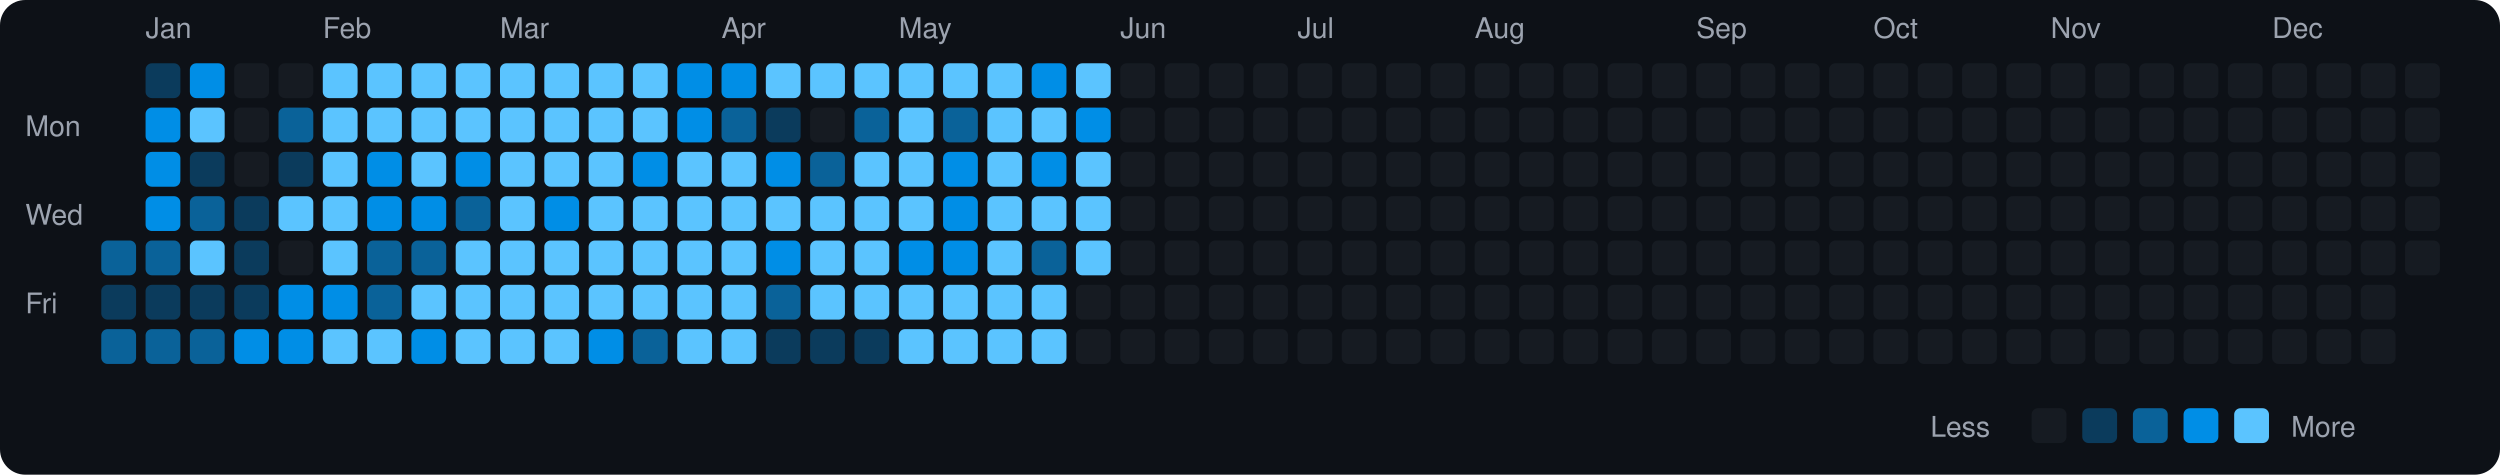
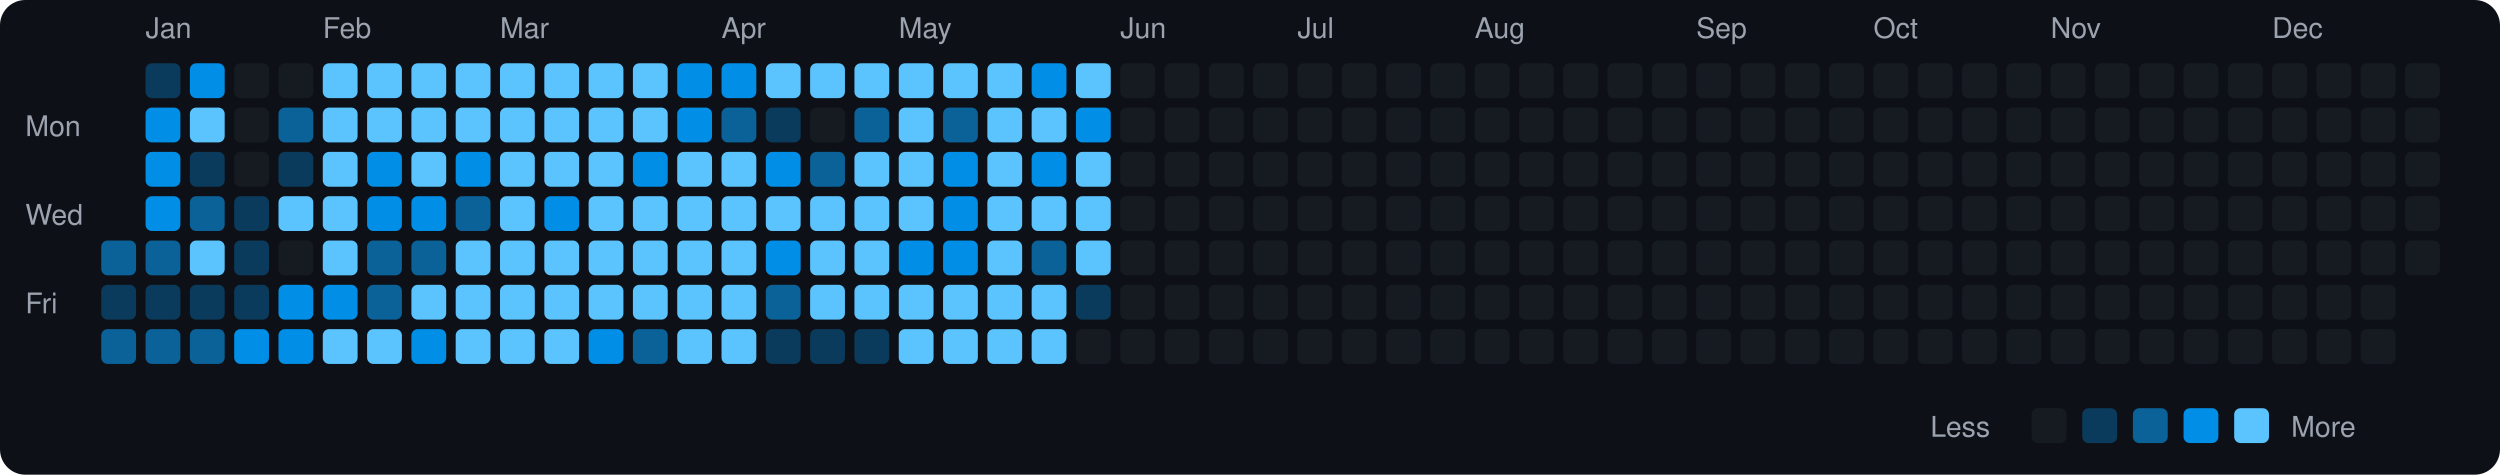
<svg xmlns="http://www.w3.org/2000/svg" viewBox="0 0 790 150" width="790" height="150">
  <rect width="790" height="150" fill="#0d1117" rx="8" ry="8" />
  <text x="8" y="43" fill="#9ca3af" font-size="9" font-family="-apple-system, BlinkMacSystemFont, 'Segoe UI', Helvetica, Arial, sans-serif">Mon</text>
  <text x="8" y="71" fill="#9ca3af" font-size="9" font-family="-apple-system, BlinkMacSystemFont, 'Segoe UI', Helvetica, Arial, sans-serif">Wed</text>
  <text x="8" y="99" fill="#9ca3af" font-size="9" font-family="-apple-system, BlinkMacSystemFont, 'Segoe UI', Helvetica, Arial, sans-serif">Fri</text>
  <rect x="32" y="76" width="11" height="11" rx="2" ry="2" fill="#0a6299">
    </rect>
  <rect x="32" y="90" width="11" height="11" rx="2" ry="2" fill="#0b3b5c">
    </rect>
  <rect x="32" y="104" width="11" height="11" rx="2" ry="2" fill="#0a6299">
    </rect>
  <text x="46" y="12" fill="#9ca3af" font-size="9" font-family="-apple-system, BlinkMacSystemFont, 'Segoe UI', Helvetica, Arial, sans-serif">Jan</text>
  <rect x="46" y="20" width="11" height="11" rx="2" ry="2" fill="#0b3b5c">
    </rect>
  <rect x="46" y="34" width="11" height="11" rx="2" ry="2" fill="#008ee6">
    </rect>
  <rect x="46" y="48" width="11" height="11" rx="2" ry="2" fill="#008ee6">
    </rect>
  <rect x="46" y="62" width="11" height="11" rx="2" ry="2" fill="#008ee6">
    </rect>
  <rect x="46" y="76" width="11" height="11" rx="2" ry="2" fill="#0a6299">
    </rect>
  <rect x="46" y="90" width="11" height="11" rx="2" ry="2" fill="#0b3b5c">
    </rect>
  <rect x="46" y="104" width="11" height="11" rx="2" ry="2" fill="#0a6299">
    </rect>
  <rect x="60" y="20" width="11" height="11" rx="2" ry="2" fill="#008ee6">
    </rect>
  <rect x="60" y="34" width="11" height="11" rx="2" ry="2" fill="#5bc4ff">
    </rect>
  <rect x="60" y="48" width="11" height="11" rx="2" ry="2" fill="#0b3b5c">
    </rect>
  <rect x="60" y="62" width="11" height="11" rx="2" ry="2" fill="#0a6299">
    </rect>
  <rect x="60" y="76" width="11" height="11" rx="2" ry="2" fill="#5bc4ff">
    </rect>
  <rect x="60" y="90" width="11" height="11" rx="2" ry="2" fill="#0b3b5c">
    </rect>
  <rect x="60" y="104" width="11" height="11" rx="2" ry="2" fill="#0a6299">
    </rect>
  <rect x="74" y="20" width="11" height="11" rx="2" ry="2" fill="#161b22">
    </rect>
  <rect x="74" y="34" width="11" height="11" rx="2" ry="2" fill="#161b22">
    </rect>
  <rect x="74" y="48" width="11" height="11" rx="2" ry="2" fill="#161b22">
    </rect>
  <rect x="74" y="62" width="11" height="11" rx="2" ry="2" fill="#0b3b5c">
    </rect>
  <rect x="74" y="76" width="11" height="11" rx="2" ry="2" fill="#0b3b5c">
    </rect>
  <rect x="74" y="90" width="11" height="11" rx="2" ry="2" fill="#0b3b5c">
    </rect>
  <rect x="74" y="104" width="11" height="11" rx="2" ry="2" fill="#008ee6">
    </rect>
  <rect x="88" y="20" width="11" height="11" rx="2" ry="2" fill="#161b22">
    </rect>
  <rect x="88" y="34" width="11" height="11" rx="2" ry="2" fill="#0a6299">
    </rect>
  <rect x="88" y="48" width="11" height="11" rx="2" ry="2" fill="#0b3b5c">
    </rect>
  <rect x="88" y="62" width="11" height="11" rx="2" ry="2" fill="#5bc4ff">
    </rect>
  <rect x="88" y="76" width="11" height="11" rx="2" ry="2" fill="#161b22">
    </rect>
  <rect x="88" y="90" width="11" height="11" rx="2" ry="2" fill="#008ee6">
    </rect>
  <rect x="88" y="104" width="11" height="11" rx="2" ry="2" fill="#008ee6">
    </rect>
  <text x="102" y="12" fill="#9ca3af" font-size="9" font-family="-apple-system, BlinkMacSystemFont, 'Segoe UI', Helvetica, Arial, sans-serif">Feb</text>
  <rect x="102" y="20" width="11" height="11" rx="2" ry="2" fill="#5bc4ff">
    </rect>
  <rect x="102" y="34" width="11" height="11" rx="2" ry="2" fill="#5bc4ff">
    </rect>
  <rect x="102" y="48" width="11" height="11" rx="2" ry="2" fill="#5bc4ff">
    </rect>
  <rect x="102" y="62" width="11" height="11" rx="2" ry="2" fill="#5bc4ff">
    </rect>
  <rect x="102" y="76" width="11" height="11" rx="2" ry="2" fill="#5bc4ff">
    </rect>
  <rect x="102" y="90" width="11" height="11" rx="2" ry="2" fill="#008ee6">
    </rect>
  <rect x="102" y="104" width="11" height="11" rx="2" ry="2" fill="#5bc4ff">
    </rect>
  <rect x="116" y="20" width="11" height="11" rx="2" ry="2" fill="#5bc4ff">
    </rect>
  <rect x="116" y="34" width="11" height="11" rx="2" ry="2" fill="#5bc4ff">
    </rect>
  <rect x="116" y="48" width="11" height="11" rx="2" ry="2" fill="#008ee6">
    </rect>
  <rect x="116" y="62" width="11" height="11" rx="2" ry="2" fill="#008ee6">
    </rect>
  <rect x="116" y="76" width="11" height="11" rx="2" ry="2" fill="#0a6299">
    </rect>
  <rect x="116" y="90" width="11" height="11" rx="2" ry="2" fill="#0a6299">
    </rect>
  <rect x="116" y="104" width="11" height="11" rx="2" ry="2" fill="#5bc4ff">
    </rect>
  <rect x="130" y="20" width="11" height="11" rx="2" ry="2" fill="#5bc4ff">
    </rect>
  <rect x="130" y="34" width="11" height="11" rx="2" ry="2" fill="#5bc4ff">
    </rect>
  <rect x="130" y="48" width="11" height="11" rx="2" ry="2" fill="#5bc4ff">
    </rect>
  <rect x="130" y="62" width="11" height="11" rx="2" ry="2" fill="#008ee6">
    </rect>
  <rect x="130" y="76" width="11" height="11" rx="2" ry="2" fill="#0a6299">
    </rect>
  <rect x="130" y="90" width="11" height="11" rx="2" ry="2" fill="#5bc4ff">
    </rect>
  <rect x="130" y="104" width="11" height="11" rx="2" ry="2" fill="#008ee6">
    </rect>
  <rect x="144" y="20" width="11" height="11" rx="2" ry="2" fill="#5bc4ff">
    </rect>
  <rect x="144" y="34" width="11" height="11" rx="2" ry="2" fill="#5bc4ff">
    </rect>
  <rect x="144" y="48" width="11" height="11" rx="2" ry="2" fill="#008ee6">
    </rect>
  <rect x="144" y="62" width="11" height="11" rx="2" ry="2" fill="#0a6299">
    </rect>
  <rect x="144" y="76" width="11" height="11" rx="2" ry="2" fill="#5bc4ff">
    </rect>
  <rect x="144" y="90" width="11" height="11" rx="2" ry="2" fill="#5bc4ff">
    </rect>
  <rect x="144" y="104" width="11" height="11" rx="2" ry="2" fill="#5bc4ff">
    </rect>
  <text x="158" y="12" fill="#9ca3af" font-size="9" font-family="-apple-system, BlinkMacSystemFont, 'Segoe UI', Helvetica, Arial, sans-serif">Mar</text>
  <rect x="158" y="20" width="11" height="11" rx="2" ry="2" fill="#5bc4ff">
    </rect>
  <rect x="158" y="34" width="11" height="11" rx="2" ry="2" fill="#5bc4ff">
    </rect>
  <rect x="158" y="48" width="11" height="11" rx="2" ry="2" fill="#5bc4ff">
    </rect>
  <rect x="158" y="62" width="11" height="11" rx="2" ry="2" fill="#5bc4ff">
    </rect>
  <rect x="158" y="76" width="11" height="11" rx="2" ry="2" fill="#5bc4ff">
    </rect>
  <rect x="158" y="90" width="11" height="11" rx="2" ry="2" fill="#5bc4ff">
    </rect>
  <rect x="158" y="104" width="11" height="11" rx="2" ry="2" fill="#5bc4ff">
    </rect>
  <rect x="172" y="20" width="11" height="11" rx="2" ry="2" fill="#5bc4ff">
    </rect>
  <rect x="172" y="34" width="11" height="11" rx="2" ry="2" fill="#5bc4ff">
    </rect>
  <rect x="172" y="48" width="11" height="11" rx="2" ry="2" fill="#5bc4ff">
    </rect>
  <rect x="172" y="62" width="11" height="11" rx="2" ry="2" fill="#008ee6">
    </rect>
  <rect x="172" y="76" width="11" height="11" rx="2" ry="2" fill="#5bc4ff">
    </rect>
  <rect x="172" y="90" width="11" height="11" rx="2" ry="2" fill="#5bc4ff">
    </rect>
  <rect x="172" y="104" width="11" height="11" rx="2" ry="2" fill="#5bc4ff">
    </rect>
  <rect x="186" y="20" width="11" height="11" rx="2" ry="2" fill="#5bc4ff">
    </rect>
  <rect x="186" y="34" width="11" height="11" rx="2" ry="2" fill="#5bc4ff">
    </rect>
  <rect x="186" y="48" width="11" height="11" rx="2" ry="2" fill="#5bc4ff">
    </rect>
  <rect x="186" y="62" width="11" height="11" rx="2" ry="2" fill="#5bc4ff">
    </rect>
  <rect x="186" y="76" width="11" height="11" rx="2" ry="2" fill="#5bc4ff">
    </rect>
  <rect x="186" y="90" width="11" height="11" rx="2" ry="2" fill="#5bc4ff">
    </rect>
  <rect x="186" y="104" width="11" height="11" rx="2" ry="2" fill="#008ee6">
    </rect>
  <rect x="200" y="20" width="11" height="11" rx="2" ry="2" fill="#5bc4ff">
    </rect>
  <rect x="200" y="34" width="11" height="11" rx="2" ry="2" fill="#5bc4ff">
    </rect>
  <rect x="200" y="48" width="11" height="11" rx="2" ry="2" fill="#008ee6">
    </rect>
  <rect x="200" y="62" width="11" height="11" rx="2" ry="2" fill="#5bc4ff">
    </rect>
  <rect x="200" y="76" width="11" height="11" rx="2" ry="2" fill="#5bc4ff">
    </rect>
  <rect x="200" y="90" width="11" height="11" rx="2" ry="2" fill="#5bc4ff">
    </rect>
  <rect x="200" y="104" width="11" height="11" rx="2" ry="2" fill="#0a6299">
    </rect>
  <rect x="214" y="20" width="11" height="11" rx="2" ry="2" fill="#008ee6">
    </rect>
  <rect x="214" y="34" width="11" height="11" rx="2" ry="2" fill="#008ee6">
    </rect>
  <rect x="214" y="48" width="11" height="11" rx="2" ry="2" fill="#5bc4ff">
    </rect>
  <rect x="214" y="62" width="11" height="11" rx="2" ry="2" fill="#5bc4ff">
    </rect>
  <rect x="214" y="76" width="11" height="11" rx="2" ry="2" fill="#5bc4ff">
    </rect>
  <rect x="214" y="90" width="11" height="11" rx="2" ry="2" fill="#5bc4ff">
    </rect>
  <rect x="214" y="104" width="11" height="11" rx="2" ry="2" fill="#5bc4ff">
    </rect>
  <text x="228" y="12" fill="#9ca3af" font-size="9" font-family="-apple-system, BlinkMacSystemFont, 'Segoe UI', Helvetica, Arial, sans-serif">Apr</text>
  <rect x="228" y="20" width="11" height="11" rx="2" ry="2" fill="#008ee6">
    </rect>
  <rect x="228" y="34" width="11" height="11" rx="2" ry="2" fill="#0a6299">
    </rect>
  <rect x="228" y="48" width="11" height="11" rx="2" ry="2" fill="#5bc4ff">
    </rect>
  <rect x="228" y="62" width="11" height="11" rx="2" ry="2" fill="#5bc4ff">
    </rect>
  <rect x="228" y="76" width="11" height="11" rx="2" ry="2" fill="#5bc4ff">
    </rect>
  <rect x="228" y="90" width="11" height="11" rx="2" ry="2" fill="#5bc4ff">
    </rect>
  <rect x="228" y="104" width="11" height="11" rx="2" ry="2" fill="#5bc4ff">
    </rect>
  <rect x="242" y="20" width="11" height="11" rx="2" ry="2" fill="#5bc4ff">
    </rect>
  <rect x="242" y="34" width="11" height="11" rx="2" ry="2" fill="#0b3b5c">
    </rect>
  <rect x="242" y="48" width="11" height="11" rx="2" ry="2" fill="#008ee6">
    </rect>
  <rect x="242" y="62" width="11" height="11" rx="2" ry="2" fill="#5bc4ff">
    </rect>
  <rect x="242" y="76" width="11" height="11" rx="2" ry="2" fill="#008ee6">
    </rect>
  <rect x="242" y="90" width="11" height="11" rx="2" ry="2" fill="#0a6299">
    </rect>
  <rect x="242" y="104" width="11" height="11" rx="2" ry="2" fill="#0b3b5c">
    </rect>
  <rect x="256" y="20" width="11" height="11" rx="2" ry="2" fill="#5bc4ff">
    </rect>
  <rect x="256" y="34" width="11" height="11" rx="2" ry="2" fill="#161b22">
    </rect>
  <rect x="256" y="48" width="11" height="11" rx="2" ry="2" fill="#0a6299">
    </rect>
  <rect x="256" y="62" width="11" height="11" rx="2" ry="2" fill="#5bc4ff">
    </rect>
  <rect x="256" y="76" width="11" height="11" rx="2" ry="2" fill="#5bc4ff">
    </rect>
  <rect x="256" y="90" width="11" height="11" rx="2" ry="2" fill="#5bc4ff">
    </rect>
  <rect x="256" y="104" width="11" height="11" rx="2" ry="2" fill="#0b3b5c">
    </rect>
  <rect x="270" y="20" width="11" height="11" rx="2" ry="2" fill="#5bc4ff">
    </rect>
  <rect x="270" y="34" width="11" height="11" rx="2" ry="2" fill="#0a6299">
    </rect>
  <rect x="270" y="48" width="11" height="11" rx="2" ry="2" fill="#5bc4ff">
    </rect>
  <rect x="270" y="62" width="11" height="11" rx="2" ry="2" fill="#5bc4ff">
    </rect>
  <rect x="270" y="76" width="11" height="11" rx="2" ry="2" fill="#5bc4ff">
    </rect>
  <rect x="270" y="90" width="11" height="11" rx="2" ry="2" fill="#5bc4ff">
    </rect>
  <rect x="270" y="104" width="11" height="11" rx="2" ry="2" fill="#0b3b5c">
    </rect>
  <text x="284" y="12" fill="#9ca3af" font-size="9" font-family="-apple-system, BlinkMacSystemFont, 'Segoe UI', Helvetica, Arial, sans-serif">May</text>
  <rect x="284" y="20" width="11" height="11" rx="2" ry="2" fill="#5bc4ff">
    </rect>
  <rect x="284" y="34" width="11" height="11" rx="2" ry="2" fill="#5bc4ff">
    </rect>
  <rect x="284" y="48" width="11" height="11" rx="2" ry="2" fill="#5bc4ff">
    </rect>
  <rect x="284" y="62" width="11" height="11" rx="2" ry="2" fill="#5bc4ff">
    </rect>
  <rect x="284" y="76" width="11" height="11" rx="2" ry="2" fill="#008ee6">
    </rect>
  <rect x="284" y="90" width="11" height="11" rx="2" ry="2" fill="#5bc4ff">
    </rect>
  <rect x="284" y="104" width="11" height="11" rx="2" ry="2" fill="#5bc4ff">
    </rect>
  <rect x="298" y="20" width="11" height="11" rx="2" ry="2" fill="#5bc4ff">
    </rect>
  <rect x="298" y="34" width="11" height="11" rx="2" ry="2" fill="#0a6299">
    </rect>
  <rect x="298" y="48" width="11" height="11" rx="2" ry="2" fill="#008ee6">
    </rect>
  <rect x="298" y="62" width="11" height="11" rx="2" ry="2" fill="#008ee6">
    </rect>
  <rect x="298" y="76" width="11" height="11" rx="2" ry="2" fill="#008ee6">
    </rect>
  <rect x="298" y="90" width="11" height="11" rx="2" ry="2" fill="#5bc4ff">
    </rect>
  <rect x="298" y="104" width="11" height="11" rx="2" ry="2" fill="#5bc4ff">
    </rect>
  <rect x="312" y="20" width="11" height="11" rx="2" ry="2" fill="#5bc4ff">
    </rect>
  <rect x="312" y="34" width="11" height="11" rx="2" ry="2" fill="#5bc4ff">
    </rect>
  <rect x="312" y="48" width="11" height="11" rx="2" ry="2" fill="#5bc4ff">
    </rect>
  <rect x="312" y="62" width="11" height="11" rx="2" ry="2" fill="#5bc4ff">
    </rect>
  <rect x="312" y="76" width="11" height="11" rx="2" ry="2" fill="#5bc4ff">
    </rect>
  <rect x="312" y="90" width="11" height="11" rx="2" ry="2" fill="#5bc4ff">
    </rect>
  <rect x="312" y="104" width="11" height="11" rx="2" ry="2" fill="#5bc4ff">
    </rect>
  <rect x="326" y="20" width="11" height="11" rx="2" ry="2" fill="#008ee6">
    </rect>
  <rect x="326" y="34" width="11" height="11" rx="2" ry="2" fill="#5bc4ff">
    </rect>
  <rect x="326" y="48" width="11" height="11" rx="2" ry="2" fill="#008ee6">
    </rect>
  <rect x="326" y="62" width="11" height="11" rx="2" ry="2" fill="#5bc4ff">
    </rect>
  <rect x="326" y="76" width="11" height="11" rx="2" ry="2" fill="#0a6299">
    </rect>
  <rect x="326" y="90" width="11" height="11" rx="2" ry="2" fill="#5bc4ff">
    </rect>
  <rect x="326" y="104" width="11" height="11" rx="2" ry="2" fill="#5bc4ff">
    </rect>
  <rect x="340" y="20" width="11" height="11" rx="2" ry="2" fill="#5bc4ff">
    </rect>
  <rect x="340" y="34" width="11" height="11" rx="2" ry="2" fill="#008ee6">
    </rect>
  <rect x="340" y="48" width="11" height="11" rx="2" ry="2" fill="#5bc4ff">
    </rect>
  <rect x="340" y="62" width="11" height="11" rx="2" ry="2" fill="#5bc4ff">
    </rect>
  <rect x="340" y="76" width="11" height="11" rx="2" ry="2" fill="#5bc4ff">
    </rect>
-   <rect x="340" y="90" width="11" height="11" rx="2" ry="2" fill="#161b22">
+   <rect x="340" y="90" width="11" height="11" rx="2" ry="2" fill="#0b3b5c">
    </rect>
  <rect x="340" y="104" width="11" height="11" rx="2" ry="2" fill="#161b22">
    </rect>
  <text x="354" y="12" fill="#9ca3af" font-size="9" font-family="-apple-system, BlinkMacSystemFont, 'Segoe UI', Helvetica, Arial, sans-serif">Jun</text>
  <rect x="354" y="20" width="11" height="11" rx="2" ry="2" fill="#161b22">
    </rect>
  <rect x="354" y="34" width="11" height="11" rx="2" ry="2" fill="#161b22">
    </rect>
  <rect x="354" y="48" width="11" height="11" rx="2" ry="2" fill="#161b22">
    </rect>
  <rect x="354" y="62" width="11" height="11" rx="2" ry="2" fill="#161b22">
    </rect>
  <rect x="354" y="76" width="11" height="11" rx="2" ry="2" fill="#161b22">
    </rect>
  <rect x="354" y="90" width="11" height="11" rx="2" ry="2" fill="#161b22">
    </rect>
  <rect x="354" y="104" width="11" height="11" rx="2" ry="2" fill="#161b22">
    </rect>
  <rect x="368" y="20" width="11" height="11" rx="2" ry="2" fill="#161b22">
    </rect>
  <rect x="368" y="34" width="11" height="11" rx="2" ry="2" fill="#161b22">
    </rect>
  <rect x="368" y="48" width="11" height="11" rx="2" ry="2" fill="#161b22">
    </rect>
  <rect x="368" y="62" width="11" height="11" rx="2" ry="2" fill="#161b22">
    </rect>
  <rect x="368" y="76" width="11" height="11" rx="2" ry="2" fill="#161b22">
    </rect>
  <rect x="368" y="90" width="11" height="11" rx="2" ry="2" fill="#161b22">
    </rect>
  <rect x="368" y="104" width="11" height="11" rx="2" ry="2" fill="#161b22">
    </rect>
  <rect x="382" y="20" width="11" height="11" rx="2" ry="2" fill="#161b22">
    </rect>
  <rect x="382" y="34" width="11" height="11" rx="2" ry="2" fill="#161b22">
    </rect>
  <rect x="382" y="48" width="11" height="11" rx="2" ry="2" fill="#161b22">
    </rect>
  <rect x="382" y="62" width="11" height="11" rx="2" ry="2" fill="#161b22">
    </rect>
  <rect x="382" y="76" width="11" height="11" rx="2" ry="2" fill="#161b22">
    </rect>
  <rect x="382" y="90" width="11" height="11" rx="2" ry="2" fill="#161b22">
    </rect>
  <rect x="382" y="104" width="11" height="11" rx="2" ry="2" fill="#161b22">
    </rect>
  <rect x="396" y="20" width="11" height="11" rx="2" ry="2" fill="#161b22">
    </rect>
  <rect x="396" y="34" width="11" height="11" rx="2" ry="2" fill="#161b22">
    </rect>
  <rect x="396" y="48" width="11" height="11" rx="2" ry="2" fill="#161b22">
    </rect>
  <rect x="396" y="62" width="11" height="11" rx="2" ry="2" fill="#161b22">
    </rect>
  <rect x="396" y="76" width="11" height="11" rx="2" ry="2" fill="#161b22">
    </rect>
  <rect x="396" y="90" width="11" height="11" rx="2" ry="2" fill="#161b22">
    </rect>
  <rect x="396" y="104" width="11" height="11" rx="2" ry="2" fill="#161b22">
    </rect>
  <text x="410" y="12" fill="#9ca3af" font-size="9" font-family="-apple-system, BlinkMacSystemFont, 'Segoe UI', Helvetica, Arial, sans-serif">Jul</text>
  <rect x="410" y="20" width="11" height="11" rx="2" ry="2" fill="#161b22">
    </rect>
  <rect x="410" y="34" width="11" height="11" rx="2" ry="2" fill="#161b22">
    </rect>
  <rect x="410" y="48" width="11" height="11" rx="2" ry="2" fill="#161b22">
    </rect>
  <rect x="410" y="62" width="11" height="11" rx="2" ry="2" fill="#161b22">
    </rect>
  <rect x="410" y="76" width="11" height="11" rx="2" ry="2" fill="#161b22">
    </rect>
  <rect x="410" y="90" width="11" height="11" rx="2" ry="2" fill="#161b22">
    </rect>
  <rect x="410" y="104" width="11" height="11" rx="2" ry="2" fill="#161b22">
    </rect>
  <rect x="424" y="20" width="11" height="11" rx="2" ry="2" fill="#161b22">
    </rect>
  <rect x="424" y="34" width="11" height="11" rx="2" ry="2" fill="#161b22">
    </rect>
  <rect x="424" y="48" width="11" height="11" rx="2" ry="2" fill="#161b22">
    </rect>
  <rect x="424" y="62" width="11" height="11" rx="2" ry="2" fill="#161b22">
    </rect>
  <rect x="424" y="76" width="11" height="11" rx="2" ry="2" fill="#161b22">
    </rect>
  <rect x="424" y="90" width="11" height="11" rx="2" ry="2" fill="#161b22">
    </rect>
  <rect x="424" y="104" width="11" height="11" rx="2" ry="2" fill="#161b22">
    </rect>
  <rect x="438" y="20" width="11" height="11" rx="2" ry="2" fill="#161b22">
    </rect>
  <rect x="438" y="34" width="11" height="11" rx="2" ry="2" fill="#161b22">
    </rect>
  <rect x="438" y="48" width="11" height="11" rx="2" ry="2" fill="#161b22">
    </rect>
  <rect x="438" y="62" width="11" height="11" rx="2" ry="2" fill="#161b22">
    </rect>
  <rect x="438" y="76" width="11" height="11" rx="2" ry="2" fill="#161b22">
    </rect>
  <rect x="438" y="90" width="11" height="11" rx="2" ry="2" fill="#161b22">
    </rect>
  <rect x="438" y="104" width="11" height="11" rx="2" ry="2" fill="#161b22">
    </rect>
  <rect x="452" y="20" width="11" height="11" rx="2" ry="2" fill="#161b22">
    </rect>
  <rect x="452" y="34" width="11" height="11" rx="2" ry="2" fill="#161b22">
    </rect>
  <rect x="452" y="48" width="11" height="11" rx="2" ry="2" fill="#161b22">
    </rect>
  <rect x="452" y="62" width="11" height="11" rx="2" ry="2" fill="#161b22">
    </rect>
  <rect x="452" y="76" width="11" height="11" rx="2" ry="2" fill="#161b22">
    </rect>
  <rect x="452" y="90" width="11" height="11" rx="2" ry="2" fill="#161b22">
    </rect>
  <rect x="452" y="104" width="11" height="11" rx="2" ry="2" fill="#161b22">
    </rect>
  <text x="466" y="12" fill="#9ca3af" font-size="9" font-family="-apple-system, BlinkMacSystemFont, 'Segoe UI', Helvetica, Arial, sans-serif">Aug</text>
  <rect x="466" y="20" width="11" height="11" rx="2" ry="2" fill="#161b22">
    </rect>
  <rect x="466" y="34" width="11" height="11" rx="2" ry="2" fill="#161b22">
    </rect>
  <rect x="466" y="48" width="11" height="11" rx="2" ry="2" fill="#161b22">
    </rect>
  <rect x="466" y="62" width="11" height="11" rx="2" ry="2" fill="#161b22">
    </rect>
  <rect x="466" y="76" width="11" height="11" rx="2" ry="2" fill="#161b22">
    </rect>
  <rect x="466" y="90" width="11" height="11" rx="2" ry="2" fill="#161b22">
    </rect>
  <rect x="466" y="104" width="11" height="11" rx="2" ry="2" fill="#161b22">
    </rect>
  <rect x="480" y="20" width="11" height="11" rx="2" ry="2" fill="#161b22">
    </rect>
  <rect x="480" y="34" width="11" height="11" rx="2" ry="2" fill="#161b22">
    </rect>
  <rect x="480" y="48" width="11" height="11" rx="2" ry="2" fill="#161b22">
    </rect>
  <rect x="480" y="62" width="11" height="11" rx="2" ry="2" fill="#161b22">
    </rect>
  <rect x="480" y="76" width="11" height="11" rx="2" ry="2" fill="#161b22">
    </rect>
  <rect x="480" y="90" width="11" height="11" rx="2" ry="2" fill="#161b22">
    </rect>
  <rect x="480" y="104" width="11" height="11" rx="2" ry="2" fill="#161b22">
    </rect>
  <rect x="494" y="20" width="11" height="11" rx="2" ry="2" fill="#161b22">
    </rect>
  <rect x="494" y="34" width="11" height="11" rx="2" ry="2" fill="#161b22">
    </rect>
  <rect x="494" y="48" width="11" height="11" rx="2" ry="2" fill="#161b22">
    </rect>
  <rect x="494" y="62" width="11" height="11" rx="2" ry="2" fill="#161b22">
    </rect>
  <rect x="494" y="76" width="11" height="11" rx="2" ry="2" fill="#161b22">
    </rect>
  <rect x="494" y="90" width="11" height="11" rx="2" ry="2" fill="#161b22">
    </rect>
  <rect x="494" y="104" width="11" height="11" rx="2" ry="2" fill="#161b22">
    </rect>
  <rect x="508" y="20" width="11" height="11" rx="2" ry="2" fill="#161b22">
    </rect>
  <rect x="508" y="34" width="11" height="11" rx="2" ry="2" fill="#161b22">
    </rect>
  <rect x="508" y="48" width="11" height="11" rx="2" ry="2" fill="#161b22">
    </rect>
  <rect x="508" y="62" width="11" height="11" rx="2" ry="2" fill="#161b22">
    </rect>
  <rect x="508" y="76" width="11" height="11" rx="2" ry="2" fill="#161b22">
    </rect>
  <rect x="508" y="90" width="11" height="11" rx="2" ry="2" fill="#161b22">
    </rect>
  <rect x="508" y="104" width="11" height="11" rx="2" ry="2" fill="#161b22">
    </rect>
  <rect x="522" y="20" width="11" height="11" rx="2" ry="2" fill="#161b22">
    </rect>
  <rect x="522" y="34" width="11" height="11" rx="2" ry="2" fill="#161b22">
    </rect>
  <rect x="522" y="48" width="11" height="11" rx="2" ry="2" fill="#161b22">
    </rect>
  <rect x="522" y="62" width="11" height="11" rx="2" ry="2" fill="#161b22">
    </rect>
  <rect x="522" y="76" width="11" height="11" rx="2" ry="2" fill="#161b22">
    </rect>
  <rect x="522" y="90" width="11" height="11" rx="2" ry="2" fill="#161b22">
    </rect>
  <rect x="522" y="104" width="11" height="11" rx="2" ry="2" fill="#161b22">
    </rect>
  <text x="536" y="12" fill="#9ca3af" font-size="9" font-family="-apple-system, BlinkMacSystemFont, 'Segoe UI', Helvetica, Arial, sans-serif">Sep</text>
  <rect x="536" y="20" width="11" height="11" rx="2" ry="2" fill="#161b22">
    </rect>
  <rect x="536" y="34" width="11" height="11" rx="2" ry="2" fill="#161b22">
    </rect>
  <rect x="536" y="48" width="11" height="11" rx="2" ry="2" fill="#161b22">
    </rect>
  <rect x="536" y="62" width="11" height="11" rx="2" ry="2" fill="#161b22">
    </rect>
  <rect x="536" y="76" width="11" height="11" rx="2" ry="2" fill="#161b22">
    </rect>
  <rect x="536" y="90" width="11" height="11" rx="2" ry="2" fill="#161b22">
    </rect>
  <rect x="536" y="104" width="11" height="11" rx="2" ry="2" fill="#161b22">
    </rect>
  <rect x="550" y="20" width="11" height="11" rx="2" ry="2" fill="#161b22">
    </rect>
  <rect x="550" y="34" width="11" height="11" rx="2" ry="2" fill="#161b22">
    </rect>
  <rect x="550" y="48" width="11" height="11" rx="2" ry="2" fill="#161b22">
    </rect>
  <rect x="550" y="62" width="11" height="11" rx="2" ry="2" fill="#161b22">
    </rect>
  <rect x="550" y="76" width="11" height="11" rx="2" ry="2" fill="#161b22">
    </rect>
  <rect x="550" y="90" width="11" height="11" rx="2" ry="2" fill="#161b22">
    </rect>
  <rect x="550" y="104" width="11" height="11" rx="2" ry="2" fill="#161b22">
    </rect>
  <rect x="564" y="20" width="11" height="11" rx="2" ry="2" fill="#161b22">
    </rect>
  <rect x="564" y="34" width="11" height="11" rx="2" ry="2" fill="#161b22">
    </rect>
  <rect x="564" y="48" width="11" height="11" rx="2" ry="2" fill="#161b22">
    </rect>
  <rect x="564" y="62" width="11" height="11" rx="2" ry="2" fill="#161b22">
    </rect>
  <rect x="564" y="76" width="11" height="11" rx="2" ry="2" fill="#161b22">
    </rect>
  <rect x="564" y="90" width="11" height="11" rx="2" ry="2" fill="#161b22">
    </rect>
  <rect x="564" y="104" width="11" height="11" rx="2" ry="2" fill="#161b22">
    </rect>
  <rect x="578" y="20" width="11" height="11" rx="2" ry="2" fill="#161b22">
    </rect>
  <rect x="578" y="34" width="11" height="11" rx="2" ry="2" fill="#161b22">
    </rect>
  <rect x="578" y="48" width="11" height="11" rx="2" ry="2" fill="#161b22">
    </rect>
  <rect x="578" y="62" width="11" height="11" rx="2" ry="2" fill="#161b22">
    </rect>
  <rect x="578" y="76" width="11" height="11" rx="2" ry="2" fill="#161b22">
    </rect>
  <rect x="578" y="90" width="11" height="11" rx="2" ry="2" fill="#161b22">
    </rect>
  <rect x="578" y="104" width="11" height="11" rx="2" ry="2" fill="#161b22">
    </rect>
  <text x="592" y="12" fill="#9ca3af" font-size="9" font-family="-apple-system, BlinkMacSystemFont, 'Segoe UI', Helvetica, Arial, sans-serif">Oct</text>
  <rect x="592" y="20" width="11" height="11" rx="2" ry="2" fill="#161b22">
    </rect>
  <rect x="592" y="34" width="11" height="11" rx="2" ry="2" fill="#161b22">
    </rect>
  <rect x="592" y="48" width="11" height="11" rx="2" ry="2" fill="#161b22">
    </rect>
  <rect x="592" y="62" width="11" height="11" rx="2" ry="2" fill="#161b22">
    </rect>
  <rect x="592" y="76" width="11" height="11" rx="2" ry="2" fill="#161b22">
    </rect>
  <rect x="592" y="90" width="11" height="11" rx="2" ry="2" fill="#161b22">
    </rect>
  <rect x="592" y="104" width="11" height="11" rx="2" ry="2" fill="#161b22">
    </rect>
  <rect x="606" y="20" width="11" height="11" rx="2" ry="2" fill="#161b22">
    </rect>
  <rect x="606" y="34" width="11" height="11" rx="2" ry="2" fill="#161b22">
    </rect>
  <rect x="606" y="48" width="11" height="11" rx="2" ry="2" fill="#161b22">
    </rect>
  <rect x="606" y="62" width="11" height="11" rx="2" ry="2" fill="#161b22">
    </rect>
  <rect x="606" y="76" width="11" height="11" rx="2" ry="2" fill="#161b22">
    </rect>
  <rect x="606" y="90" width="11" height="11" rx="2" ry="2" fill="#161b22">
    </rect>
  <rect x="606" y="104" width="11" height="11" rx="2" ry="2" fill="#161b22">
    </rect>
  <rect x="620" y="20" width="11" height="11" rx="2" ry="2" fill="#161b22">
    </rect>
  <rect x="620" y="34" width="11" height="11" rx="2" ry="2" fill="#161b22">
    </rect>
  <rect x="620" y="48" width="11" height="11" rx="2" ry="2" fill="#161b22">
    </rect>
  <rect x="620" y="62" width="11" height="11" rx="2" ry="2" fill="#161b22">
    </rect>
  <rect x="620" y="76" width="11" height="11" rx="2" ry="2" fill="#161b22">
    </rect>
  <rect x="620" y="90" width="11" height="11" rx="2" ry="2" fill="#161b22">
    </rect>
  <rect x="620" y="104" width="11" height="11" rx="2" ry="2" fill="#161b22">
    </rect>
  <rect x="634" y="20" width="11" height="11" rx="2" ry="2" fill="#161b22">
    </rect>
  <rect x="634" y="34" width="11" height="11" rx="2" ry="2" fill="#161b22">
    </rect>
  <rect x="634" y="48" width="11" height="11" rx="2" ry="2" fill="#161b22">
    </rect>
  <rect x="634" y="62" width="11" height="11" rx="2" ry="2" fill="#161b22">
    </rect>
  <rect x="634" y="76" width="11" height="11" rx="2" ry="2" fill="#161b22">
    </rect>
  <rect x="634" y="90" width="11" height="11" rx="2" ry="2" fill="#161b22">
    </rect>
  <rect x="634" y="104" width="11" height="11" rx="2" ry="2" fill="#161b22">
    </rect>
  <text x="648" y="12" fill="#9ca3af" font-size="9" font-family="-apple-system, BlinkMacSystemFont, 'Segoe UI', Helvetica, Arial, sans-serif">Nov</text>
  <rect x="648" y="20" width="11" height="11" rx="2" ry="2" fill="#161b22">
    </rect>
  <rect x="648" y="34" width="11" height="11" rx="2" ry="2" fill="#161b22">
    </rect>
  <rect x="648" y="48" width="11" height="11" rx="2" ry="2" fill="#161b22">
    </rect>
  <rect x="648" y="62" width="11" height="11" rx="2" ry="2" fill="#161b22">
    </rect>
  <rect x="648" y="76" width="11" height="11" rx="2" ry="2" fill="#161b22">
    </rect>
  <rect x="648" y="90" width="11" height="11" rx="2" ry="2" fill="#161b22">
    </rect>
  <rect x="648" y="104" width="11" height="11" rx="2" ry="2" fill="#161b22">
    </rect>
  <rect x="662" y="20" width="11" height="11" rx="2" ry="2" fill="#161b22">
    </rect>
  <rect x="662" y="34" width="11" height="11" rx="2" ry="2" fill="#161b22">
    </rect>
  <rect x="662" y="48" width="11" height="11" rx="2" ry="2" fill="#161b22">
    </rect>
  <rect x="662" y="62" width="11" height="11" rx="2" ry="2" fill="#161b22">
    </rect>
  <rect x="662" y="76" width="11" height="11" rx="2" ry="2" fill="#161b22">
    </rect>
  <rect x="662" y="90" width="11" height="11" rx="2" ry="2" fill="#161b22">
    </rect>
  <rect x="662" y="104" width="11" height="11" rx="2" ry="2" fill="#161b22">
    </rect>
  <rect x="676" y="20" width="11" height="11" rx="2" ry="2" fill="#161b22">
    </rect>
  <rect x="676" y="34" width="11" height="11" rx="2" ry="2" fill="#161b22">
    </rect>
  <rect x="676" y="48" width="11" height="11" rx="2" ry="2" fill="#161b22">
    </rect>
  <rect x="676" y="62" width="11" height="11" rx="2" ry="2" fill="#161b22">
    </rect>
  <rect x="676" y="76" width="11" height="11" rx="2" ry="2" fill="#161b22">
    </rect>
  <rect x="676" y="90" width="11" height="11" rx="2" ry="2" fill="#161b22">
    </rect>
  <rect x="676" y="104" width="11" height="11" rx="2" ry="2" fill="#161b22">
    </rect>
  <rect x="690" y="20" width="11" height="11" rx="2" ry="2" fill="#161b22">
    </rect>
  <rect x="690" y="34" width="11" height="11" rx="2" ry="2" fill="#161b22">
    </rect>
  <rect x="690" y="48" width="11" height="11" rx="2" ry="2" fill="#161b22">
    </rect>
  <rect x="690" y="62" width="11" height="11" rx="2" ry="2" fill="#161b22">
    </rect>
  <rect x="690" y="76" width="11" height="11" rx="2" ry="2" fill="#161b22">
    </rect>
  <rect x="690" y="90" width="11" height="11" rx="2" ry="2" fill="#161b22">
    </rect>
  <rect x="690" y="104" width="11" height="11" rx="2" ry="2" fill="#161b22">
    </rect>
  <rect x="704" y="20" width="11" height="11" rx="2" ry="2" fill="#161b22">
    </rect>
  <rect x="704" y="34" width="11" height="11" rx="2" ry="2" fill="#161b22">
    </rect>
  <rect x="704" y="48" width="11" height="11" rx="2" ry="2" fill="#161b22">
    </rect>
  <rect x="704" y="62" width="11" height="11" rx="2" ry="2" fill="#161b22">
    </rect>
  <rect x="704" y="76" width="11" height="11" rx="2" ry="2" fill="#161b22">
    </rect>
  <rect x="704" y="90" width="11" height="11" rx="2" ry="2" fill="#161b22">
    </rect>
  <rect x="704" y="104" width="11" height="11" rx="2" ry="2" fill="#161b22">
    </rect>
  <text x="718" y="12" fill="#9ca3af" font-size="9" font-family="-apple-system, BlinkMacSystemFont, 'Segoe UI', Helvetica, Arial, sans-serif">Dec</text>
  <rect x="718" y="20" width="11" height="11" rx="2" ry="2" fill="#161b22">
    </rect>
  <rect x="718" y="34" width="11" height="11" rx="2" ry="2" fill="#161b22">
    </rect>
  <rect x="718" y="48" width="11" height="11" rx="2" ry="2" fill="#161b22">
    </rect>
  <rect x="718" y="62" width="11" height="11" rx="2" ry="2" fill="#161b22">
    </rect>
  <rect x="718" y="76" width="11" height="11" rx="2" ry="2" fill="#161b22">
    </rect>
  <rect x="718" y="90" width="11" height="11" rx="2" ry="2" fill="#161b22">
    </rect>
  <rect x="718" y="104" width="11" height="11" rx="2" ry="2" fill="#161b22">
    </rect>
  <rect x="732" y="20" width="11" height="11" rx="2" ry="2" fill="#161b22">
    </rect>
  <rect x="732" y="34" width="11" height="11" rx="2" ry="2" fill="#161b22">
    </rect>
  <rect x="732" y="48" width="11" height="11" rx="2" ry="2" fill="#161b22">
    </rect>
  <rect x="732" y="62" width="11" height="11" rx="2" ry="2" fill="#161b22">
    </rect>
  <rect x="732" y="76" width="11" height="11" rx="2" ry="2" fill="#161b22">
    </rect>
  <rect x="732" y="90" width="11" height="11" rx="2" ry="2" fill="#161b22">
    </rect>
  <rect x="732" y="104" width="11" height="11" rx="2" ry="2" fill="#161b22">
    </rect>
  <rect x="746" y="20" width="11" height="11" rx="2" ry="2" fill="#161b22">
    </rect>
  <rect x="746" y="34" width="11" height="11" rx="2" ry="2" fill="#161b22">
    </rect>
  <rect x="746" y="48" width="11" height="11" rx="2" ry="2" fill="#161b22">
    </rect>
  <rect x="746" y="62" width="11" height="11" rx="2" ry="2" fill="#161b22">
    </rect>
  <rect x="746" y="76" width="11" height="11" rx="2" ry="2" fill="#161b22">
    </rect>
  <rect x="746" y="90" width="11" height="11" rx="2" ry="2" fill="#161b22">
    </rect>
  <rect x="746" y="104" width="11" height="11" rx="2" ry="2" fill="#161b22">
    </rect>
  <rect x="760" y="20" width="11" height="11" rx="2" ry="2" fill="#161b22">
    </rect>
  <rect x="760" y="34" width="11" height="11" rx="2" ry="2" fill="#161b22">
    </rect>
  <rect x="760" y="48" width="11" height="11" rx="2" ry="2" fill="#161b22">
    </rect>
  <rect x="760" y="62" width="11" height="11" rx="2" ry="2" fill="#161b22">
    </rect>
  <rect x="760" y="76" width="11" height="11" rx="2" ry="2" fill="#161b22">
    </rect>
  <text x="610" y="138" fill="#9ca3af" font-size="9" font-family="-apple-system, BlinkMacSystemFont, 'Segoe UI', Helvetica, Arial, sans-serif">Less</text>
  <rect x="642" y="129" width="11" height="11" rx="2" ry="2" fill="#161b22" />
  <rect x="658" y="129" width="11" height="11" rx="2" ry="2" fill="#0b3b5c" />
  <rect x="674" y="129" width="11" height="11" rx="2" ry="2" fill="#0a6299" />
  <rect x="690" y="129" width="11" height="11" rx="2" ry="2" fill="#008ee6" />
  <rect x="706" y="129" width="11" height="11" rx="2" ry="2" fill="#5bc4ff" />
  <text x="724" y="138" fill="#9ca3af" font-size="9" font-family="-apple-system, BlinkMacSystemFont, 'Segoe UI', Helvetica, Arial, sans-serif">More</text>
</svg>
